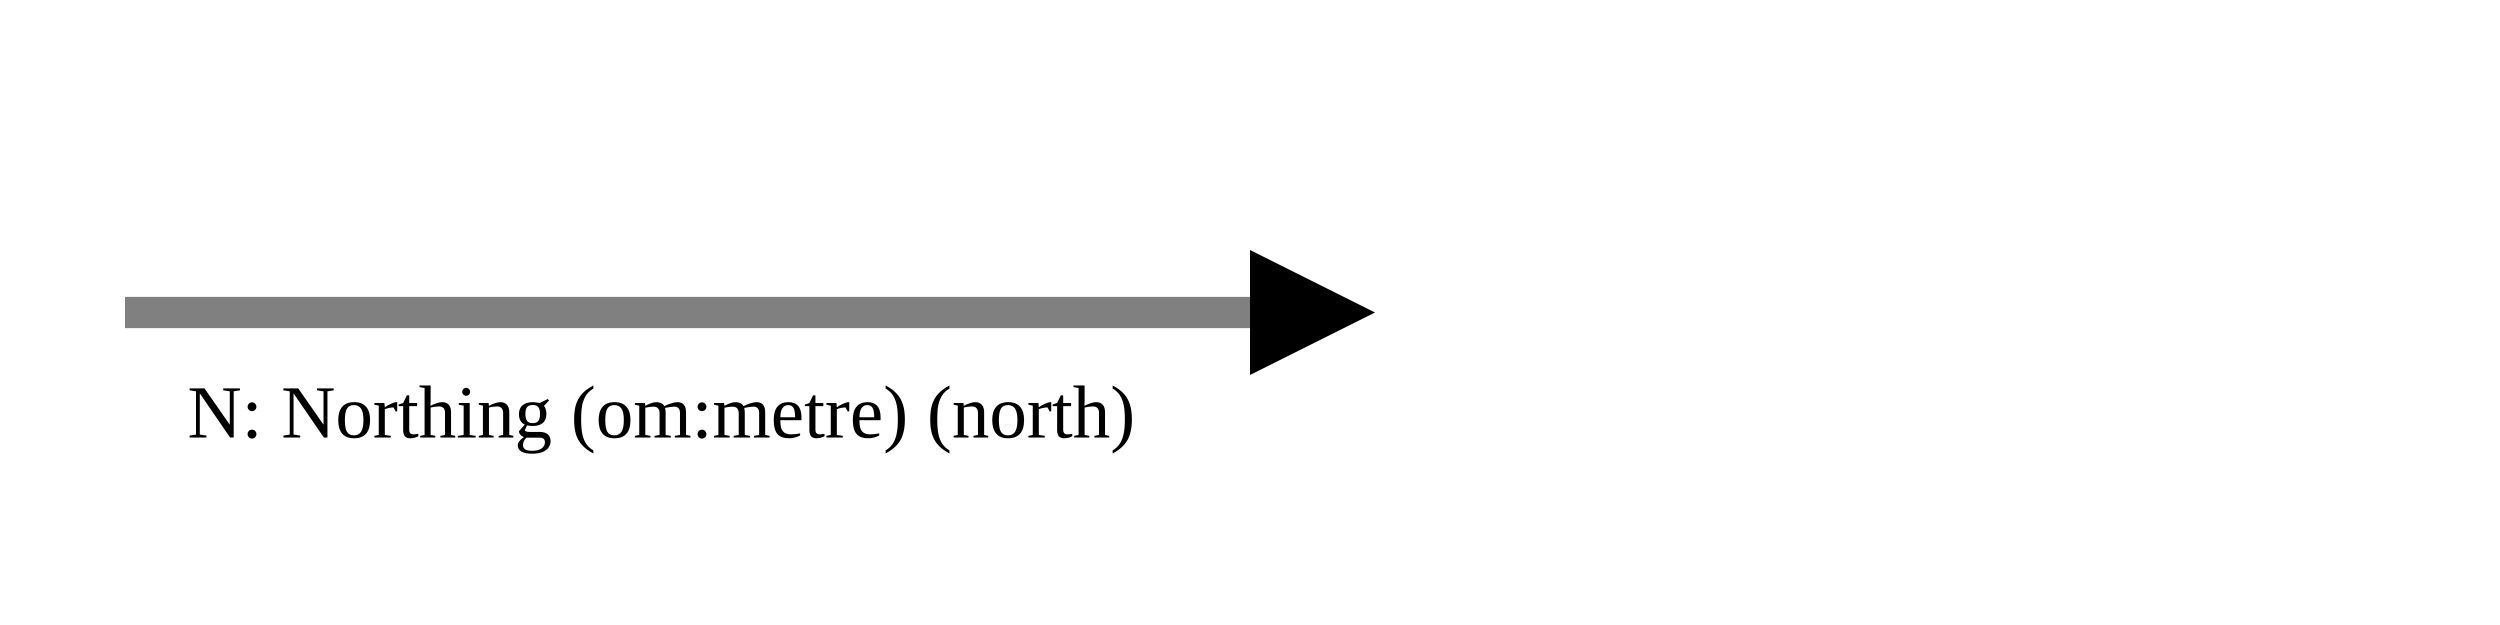
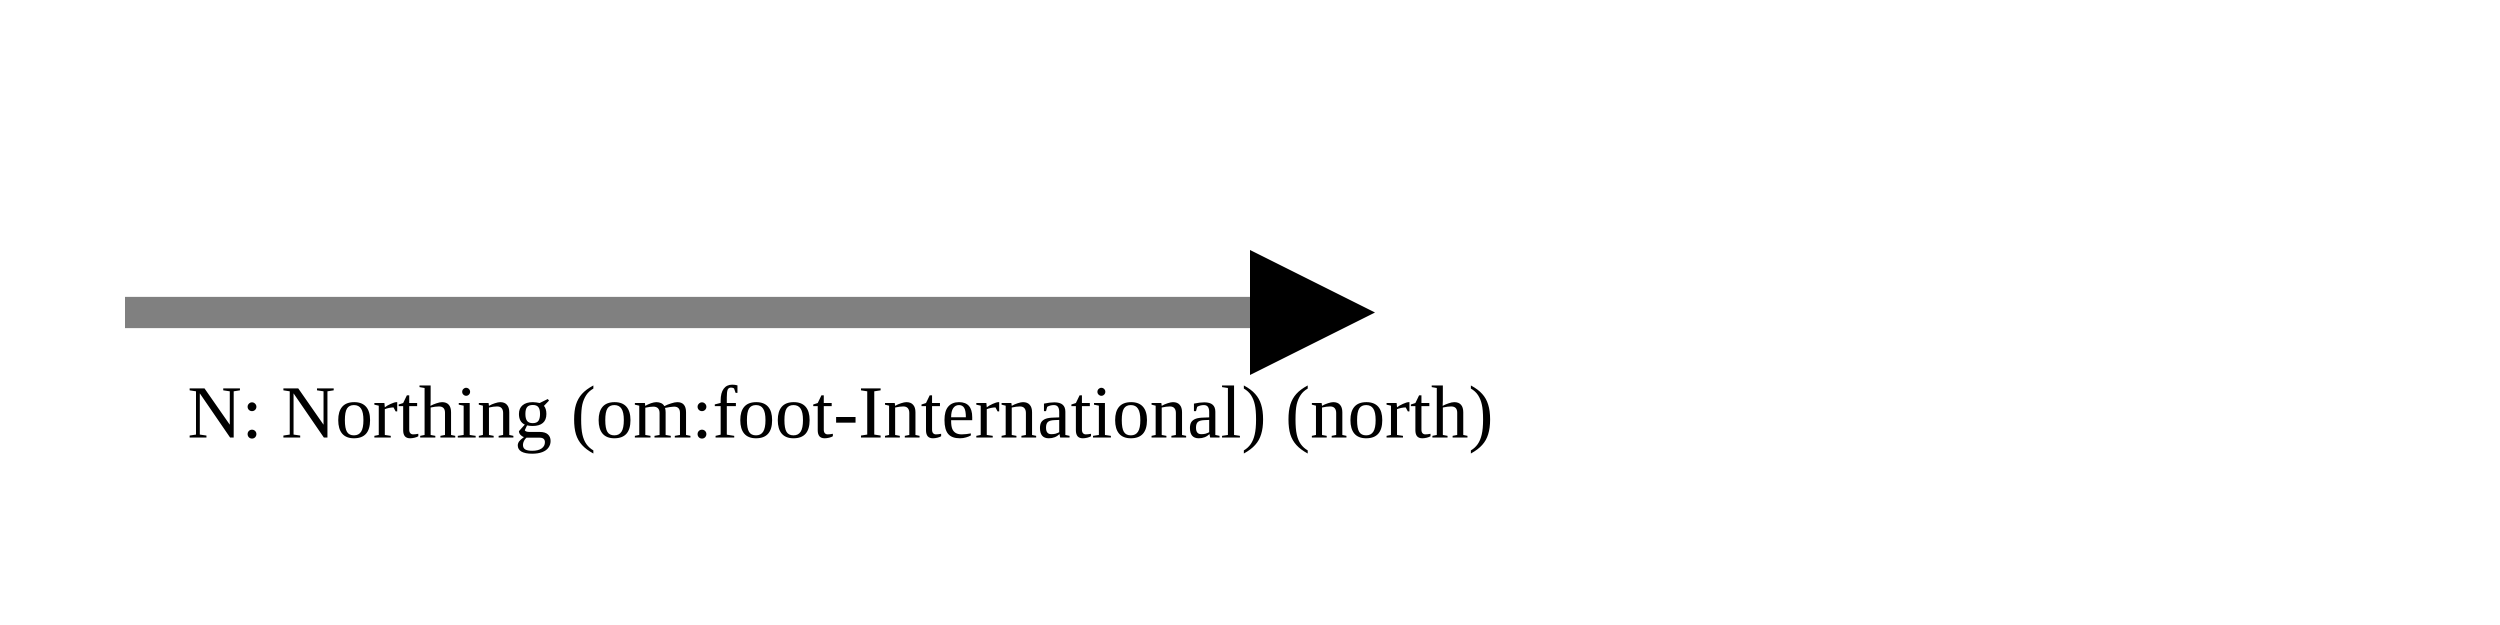
<svg xmlns="http://www.w3.org/2000/svg" version="1.1" width="400" height="100" viewbox="0 0 275 100">
  <defs>
    <marker id="arrowhead" markerWidth="10" markerHeight="7" refX="0" refY="2" orient="auto">
      <polygon points="0 0, 4 2, 0 4" />
    </marker>
  </defs>
  <line x1="20" y1="50" x2="200" y2="50" stroke="gray" stroke-width="5" marker-end="url(#arrowhead)" />
-   <text x="30" y="70" class="small">N: Northing (om:metre) (north)</text>
+   <text x="30" y="70" class="small">N: Northing (om:foot-International) (north)</text>
</svg>
